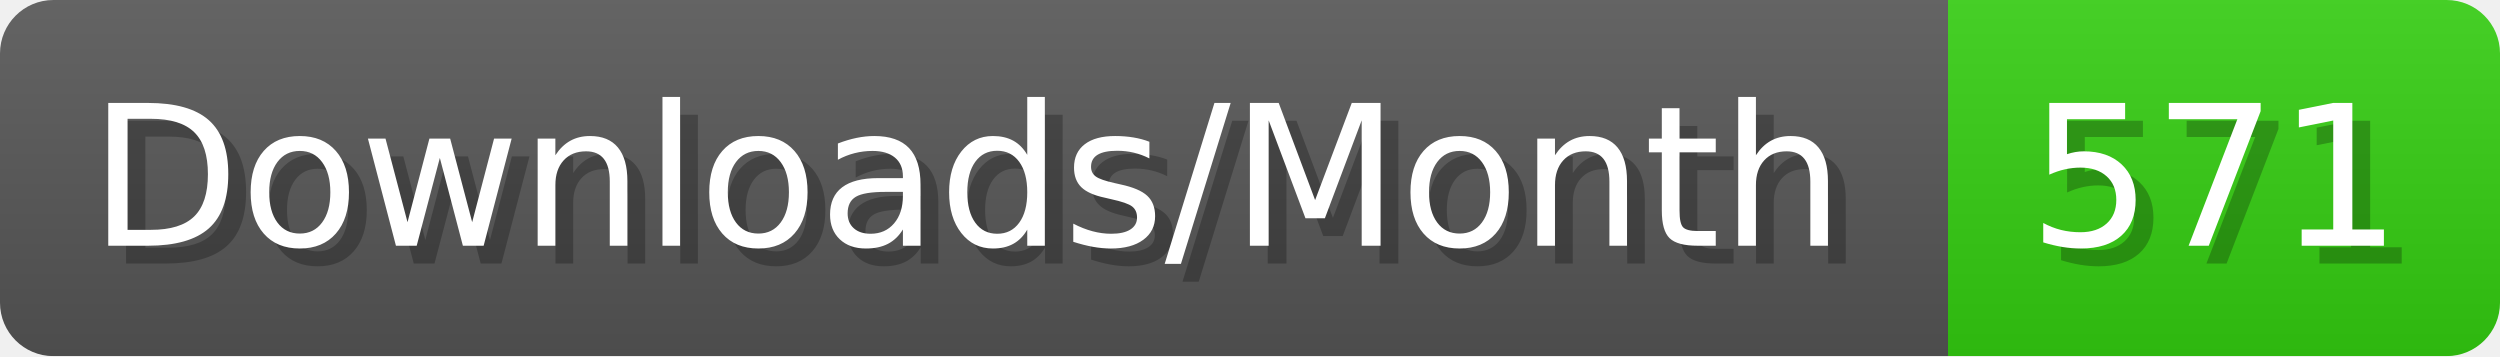
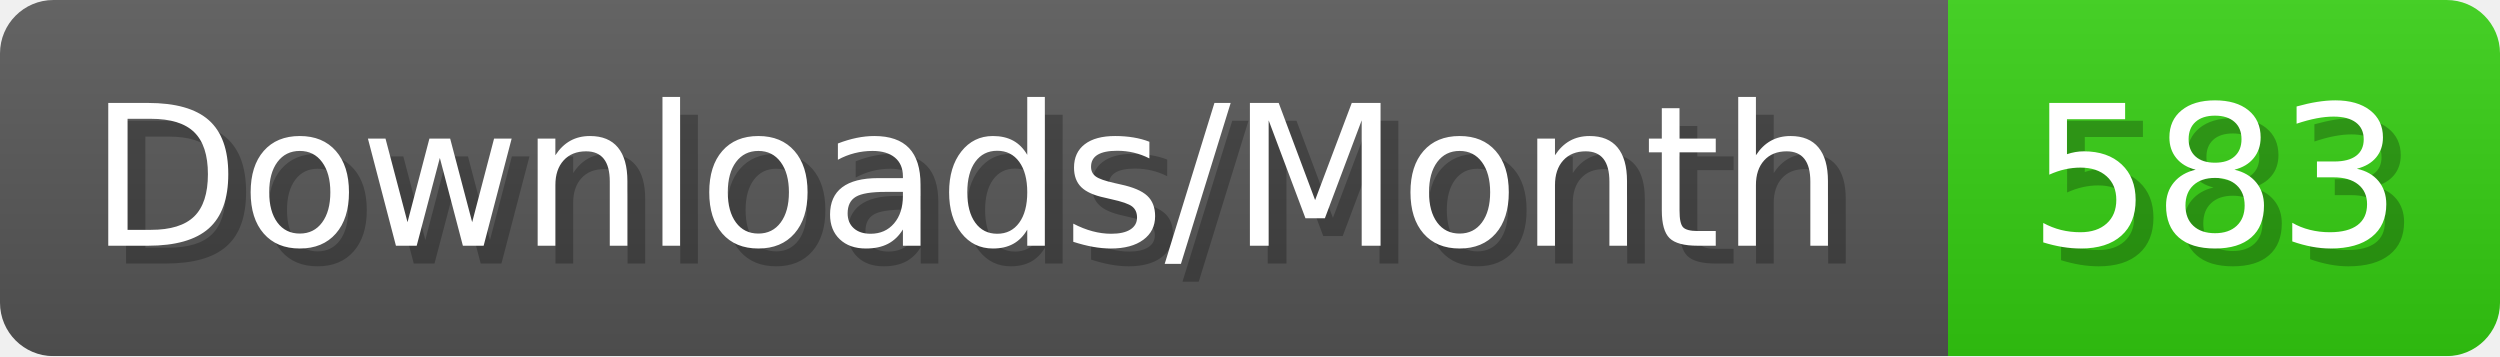
- <svg xmlns="http://www.w3.org/2000/svg" width="140.4" height="20" viewBox="0 0 1404 200" role="img" aria-label="Downloads/Month: 571">
+ <svg xmlns="http://www.w3.org/2000/svg" width="140.4" height="20" viewBox="0 0 1404 200" role="img" aria-label="Downloads/Month: 583">
  <linearGradient id="YlXUI" x2="0" y2="100%">
    <stop offset="0" stop-opacity=".1" stop-color="#EEE" />
    <stop offset="1" stop-opacity=".1" />
  </linearGradient>
  <mask id="JHhop">
    <rect width="1404" height="200" rx="30" fill="#FFF" />
  </mask>
  <g mask="url(#JHhop)">
    <rect width="1094" height="200" fill="#555" />
    <rect width="310" height="200" fill="#3C1" x="1094" />
    <rect width="1404" height="200" fill="url(#YlXUI)" />
  </g>
  <g aria-hidden="true" fill="#fff" text-anchor="start" font-family="Verdana,DejaVu Sans,sans-serif" font-size="110">
    <text x="60" y="148" textLength="994" fill="#000" opacity="0.25">Downloads/Month</text>
    <text x="50" y="138" textLength="994">Downloads/Month</text>
-     <text x="1149" y="148" textLength="210" fill="#000" opacity="0.25">571</text>
-     <text x="1139" y="138" textLength="210">571</text>
+     <text x="1149" y="148" textLength="210" fill="#000" opacity="0.25">583</text>
+     <text x="1139" y="138" textLength="210">583</text>
  </g>
</svg>
